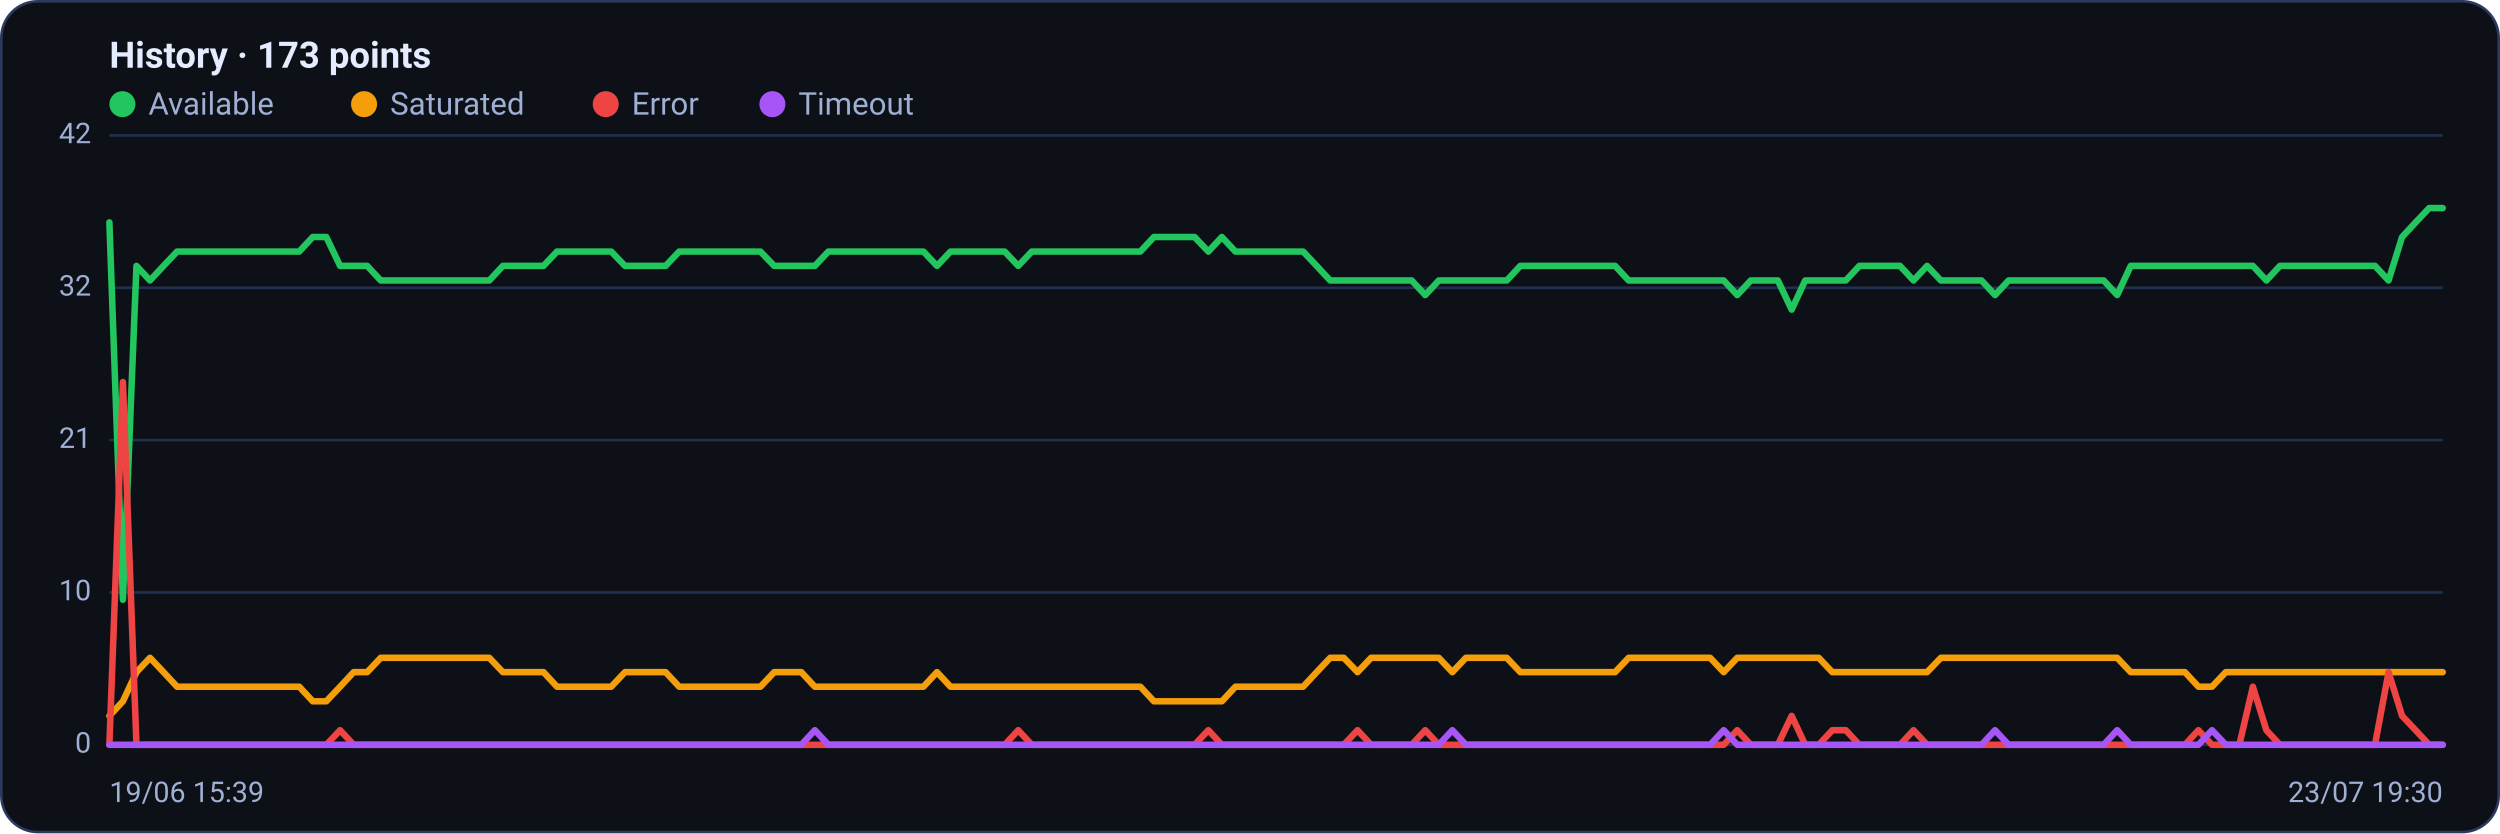
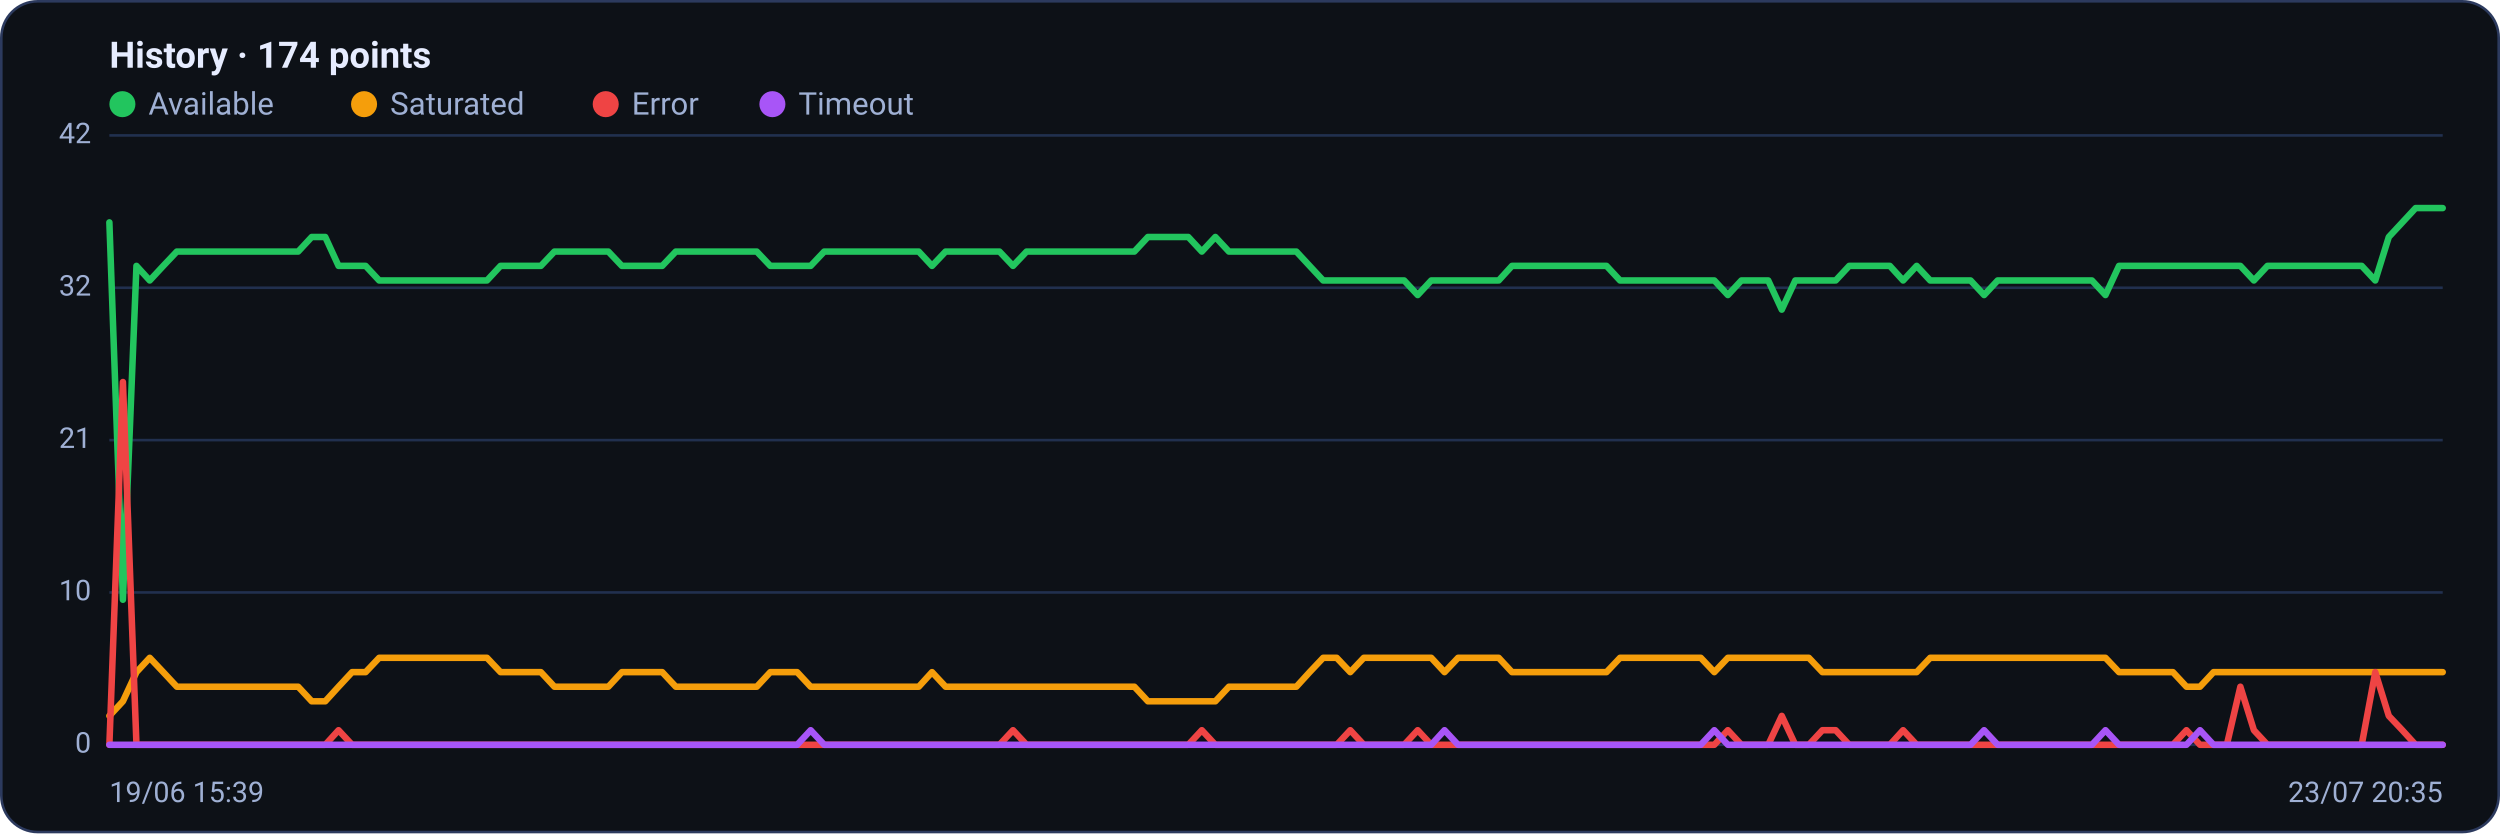
<svg xmlns="http://www.w3.org/2000/svg" viewBox="0 0 960 320" width="960" height="320" font-family="Segoe UI, system-ui, -apple-system, Roboto, Helvetica, Arial, sans-serif" role="img" aria-label="Availability history per region">
  <rect x="0.5" y="0.5" width="959" height="319" rx="14" fill="#0d1117" stroke="#2c3a5e" />
-   <text x="42" y="26" font-size="14" font-weight="600" fill="#e6ecff">History · 173 points</text>
+   <text x="42" y="26" font-size="14" font-weight="600" fill="#e6ecff">History · 174 points</text>
  <circle cx="47" cy="40" r="5" fill="#22c55e" />
  <text x="57" y="44" font-size="12" fill="#9fb0d4">Available</text>
  <circle cx="139.8" cy="40" r="5" fill="#f59e0b" />
  <text x="149.8" y="44" font-size="12" fill="#9fb0d4">Saturated</text>
  <circle cx="232.6" cy="40" r="5" fill="#ef4444" />
  <text x="242.6" y="44" font-size="12" fill="#9fb0d4">Error</text>
  <circle cx="296.6" cy="40" r="5" fill="#a855f7" />
  <text x="306.6" y="44" font-size="12" fill="#9fb0d4">Timeout</text>
  <line x1="42" y1="286.0" x2="938" y2="286.0" stroke="#21304f" stroke-width="1" />
  <text x="35" y="289.0" text-anchor="end" font-size="11" fill="#9fb0d4">0</text>
  <line x1="42" y1="227.5" x2="938" y2="227.5" stroke="#21304f" stroke-width="1" />
  <text x="35" y="230.5" text-anchor="end" font-size="11" fill="#9fb0d4">10</text>
  <line x1="42" y1="169.0" x2="938" y2="169.0" stroke="#21304f" stroke-width="1" />
  <text x="35" y="172.0" text-anchor="end" font-size="11" fill="#9fb0d4">21</text>
  <line x1="42" y1="110.5" x2="938" y2="110.5" stroke="#21304f" stroke-width="1" />
  <text x="35" y="113.5" text-anchor="end" font-size="11" fill="#9fb0d4">32</text>
  <line x1="42" y1="52.0" x2="938" y2="52.0" stroke="#21304f" stroke-width="1" />
  <text x="35" y="55.0" text-anchor="end" font-size="11" fill="#9fb0d4">42</text>
-   <polyline fill="none" stroke="#22c55e" stroke-width="2.5" stroke-linejoin="round" stroke-linecap="round" points="42.0,85.4 47.2,230.3 52.4,102.1 57.6,107.7 62.8,102.1 68.0,96.6 73.3,96.6 78.5,96.6 83.7,96.6 88.9,96.6 94.1,96.6 99.3,96.6 104.5,96.6 109.7,96.6 114.9,96.6 120.1,91.0 125.3,91.0 130.6,102.1 135.8,102.1 141.0,102.1 146.2,107.7 151.4,107.7 156.6,107.7 161.8,107.7 167.0,107.7 172.2,107.7 177.4,107.7 182.7,107.7 187.9,107.7 193.1,102.1 198.3,102.1 203.5,102.1 208.7,102.1 213.9,96.6 219.1,96.6 224.3,96.6 229.5,96.6 234.7,96.6 240.0,102.1 245.2,102.1 250.4,102.1 255.6,102.1 260.8,96.6 266.0,96.6 271.2,96.6 276.4,96.6 281.6,96.6 286.8,96.6 292.0,96.6 297.3,102.1 302.5,102.1 307.7,102.1 312.9,102.1 318.1,96.6 323.3,96.6 328.5,96.6 333.7,96.6 338.9,96.6 344.1,96.6 349.3,96.6 354.6,96.6 359.8,102.1 365.0,96.6 370.2,96.6 375.4,96.6 380.6,96.6 385.8,96.6 391.0,102.1 396.2,96.6 401.4,96.6 406.7,96.6 411.9,96.6 417.1,96.6 422.3,96.6 427.5,96.6 432.7,96.6 437.9,96.6 443.1,91.0 448.3,91.0 453.5,91.0 458.7,91.0 464.0,96.6 469.2,91.0 474.4,96.6 479.6,96.6 484.8,96.6 490.0,96.6 495.2,96.6 500.4,96.6 505.6,102.1 510.8,107.7 516.0,107.7 521.3,107.7 526.5,107.7 531.7,107.7 536.9,107.7 542.1,107.7 547.3,113.3 552.5,107.7 557.7,107.7 562.9,107.7 568.1,107.7 573.3,107.7 578.6,107.7 583.8,102.1 589.0,102.1 594.2,102.1 599.4,102.1 604.6,102.1 609.8,102.1 615.0,102.1 620.2,102.1 625.4,107.7 630.7,107.7 635.9,107.7 641.1,107.7 646.3,107.7 651.5,107.7 656.7,107.7 661.9,107.7 667.1,113.3 672.3,107.7 677.5,107.7 682.7,107.7 688.0,118.9 693.2,107.7 698.4,107.7 703.6,107.7 708.8,107.7 714.0,102.1 719.2,102.1 724.4,102.1 729.6,102.1 734.8,107.7 740.0,102.1 745.3,107.7 750.5,107.7 755.7,107.7 760.9,107.7 766.1,113.3 771.3,107.7 776.5,107.7 781.7,107.7 786.9,107.7 792.1,107.7 797.3,107.7 802.6,107.7 807.8,107.7 813.0,113.3 818.2,102.1 823.4,102.1 828.6,102.1 833.8,102.1 839.0,102.1 844.2,102.1 849.4,102.1 854.7,102.1 859.9,102.1 865.1,102.1 870.3,107.7 875.5,102.1 880.7,102.1 885.9,102.1 891.1,102.1 896.3,102.1 901.5,102.1 906.7,102.1 912.0,102.1 917.2,107.7 922.4,91.0 927.6,85.4 932.8,79.9 938.0,79.9" />
-   <polyline fill="none" stroke="#f59e0b" stroke-width="2.5" stroke-linejoin="round" stroke-linecap="round" points="42.0,274.9 47.2,269.3 52.4,258.1 57.6,252.6 62.8,258.1 68.0,263.7 73.3,263.7 78.5,263.7 83.7,263.7 88.9,263.7 94.1,263.7 99.3,263.7 104.5,263.7 109.7,263.7 114.9,263.7 120.1,269.3 125.3,269.3 130.6,263.7 135.8,258.1 141.0,258.1 146.2,252.6 151.4,252.6 156.6,252.6 161.8,252.6 167.0,252.6 172.2,252.6 177.4,252.6 182.7,252.6 187.9,252.6 193.1,258.1 198.3,258.1 203.5,258.1 208.7,258.1 213.9,263.7 219.1,263.7 224.3,263.7 229.5,263.7 234.7,263.7 240.0,258.1 245.2,258.1 250.4,258.1 255.6,258.1 260.8,263.7 266.0,263.7 271.2,263.7 276.4,263.7 281.6,263.7 286.8,263.7 292.0,263.7 297.3,258.1 302.5,258.1 307.7,258.1 312.9,263.7 318.1,263.7 323.3,263.7 328.5,263.7 333.7,263.7 338.9,263.7 344.1,263.7 349.3,263.7 354.6,263.7 359.8,258.1 365.0,263.7 370.2,263.7 375.4,263.7 380.6,263.7 385.8,263.7 391.0,263.7 396.2,263.7 401.4,263.7 406.7,263.7 411.9,263.7 417.1,263.7 422.3,263.7 427.5,263.7 432.7,263.7 437.9,263.7 443.1,269.3 448.3,269.3 453.5,269.3 458.7,269.3 464.0,269.3 469.2,269.3 474.4,263.7 479.6,263.7 484.8,263.7 490.0,263.7 495.2,263.7 500.4,263.7 505.6,258.1 510.8,252.6 516.0,252.6 521.3,258.1 526.5,252.6 531.7,252.6 536.9,252.6 542.1,252.6 547.3,252.6 552.5,252.6 557.7,258.1 562.9,252.6 568.1,252.6 573.3,252.6 578.6,252.6 583.8,258.1 589.0,258.1 594.2,258.1 599.4,258.1 604.6,258.1 609.8,258.1 615.0,258.1 620.2,258.1 625.4,252.6 630.7,252.6 635.9,252.6 641.1,252.6 646.3,252.6 651.5,252.6 656.7,252.6 661.9,258.1 667.1,252.6 672.3,252.6 677.5,252.6 682.7,252.6 688.0,252.6 693.2,252.6 698.4,252.6 703.6,258.1 708.8,258.1 714.0,258.1 719.2,258.1 724.4,258.1 729.6,258.1 734.8,258.1 740.0,258.1 745.3,252.6 750.5,252.6 755.7,252.6 760.9,252.6 766.1,252.6 771.3,252.6 776.5,252.6 781.7,252.6 786.9,252.6 792.1,252.6 797.3,252.6 802.6,252.6 807.8,252.6 813.0,252.6 818.2,258.1 823.4,258.1 828.6,258.1 833.8,258.1 839.0,258.1 844.2,263.7 849.4,263.7 854.7,258.1 859.9,258.1 865.1,258.1 870.3,258.1 875.5,258.1 880.7,258.1 885.9,258.1 891.1,258.1 896.3,258.1 901.5,258.1 906.7,258.1 912.0,258.1 917.2,258.1 922.4,258.1 927.6,258.1 932.8,258.1 938.0,258.1" />
-   <polyline fill="none" stroke="#ef4444" stroke-width="2.5" stroke-linejoin="round" stroke-linecap="round" points="42.0,286.0 47.2,146.7 52.4,286.0 57.6,286.0 62.8,286.0 68.0,286.0 73.3,286.0 78.5,286.0 83.7,286.0 88.9,286.0 94.1,286.0 99.3,286.0 104.5,286.0 109.7,286.0 114.9,286.0 120.1,286.0 125.3,286.0 130.6,280.4 135.8,286.0 141.0,286.0 146.2,286.0 151.4,286.0 156.6,286.0 161.8,286.0 167.0,286.0 172.2,286.0 177.4,286.0 182.7,286.0 187.9,286.0 193.1,286.0 198.3,286.0 203.5,286.0 208.7,286.0 213.9,286.0 219.1,286.0 224.3,286.0 229.5,286.0 234.7,286.0 240.0,286.0 245.2,286.0 250.4,286.0 255.6,286.0 260.8,286.0 266.0,286.0 271.2,286.0 276.4,286.0 281.6,286.0 286.8,286.0 292.0,286.0 297.3,286.0 302.5,286.0 307.7,286.0 312.9,286.0 318.1,286.0 323.3,286.0 328.5,286.0 333.7,286.0 338.9,286.0 344.1,286.0 349.3,286.0 354.6,286.0 359.8,286.0 365.0,286.0 370.2,286.0 375.4,286.0 380.6,286.0 385.8,286.0 391.0,280.4 396.2,286.0 401.4,286.0 406.7,286.0 411.9,286.0 417.1,286.0 422.3,286.0 427.5,286.0 432.7,286.0 437.9,286.0 443.1,286.0 448.3,286.0 453.5,286.0 458.7,286.0 464.0,280.4 469.2,286.0 474.4,286.0 479.6,286.0 484.8,286.0 490.0,286.0 495.2,286.0 500.4,286.0 505.6,286.0 510.8,286.0 516.0,286.0 521.3,280.4 526.5,286.0 531.7,286.0 536.9,286.0 542.1,286.0 547.3,280.4 552.5,286.0 557.7,286.0 562.9,286.0 568.1,286.0 573.3,286.0 578.6,286.0 583.8,286.0 589.0,286.0 594.2,286.0 599.4,286.0 604.6,286.0 609.8,286.0 615.0,286.0 620.2,286.0 625.4,286.0 630.7,286.0 635.9,286.0 641.1,286.0 646.3,286.0 651.5,286.0 656.7,286.0 661.9,286.0 667.1,280.4 672.3,286.0 677.5,286.0 682.7,286.0 688.0,274.9 693.2,286.0 698.4,286.0 703.6,280.4 708.8,280.4 714.0,286.0 719.2,286.0 724.4,286.0 729.6,286.0 734.8,280.4 740.0,286.0 745.3,286.0 750.5,286.0 755.7,286.0 760.9,286.0 766.1,286.0 771.3,286.0 776.5,286.0 781.7,286.0 786.9,286.0 792.1,286.0 797.3,286.0 802.6,286.0 807.8,286.0 813.0,286.0 818.2,286.0 823.4,286.0 828.6,286.0 833.8,286.0 839.0,286.0 844.2,280.4 849.4,286.0 854.7,286.0 859.9,286.0 865.1,263.7 870.3,280.4 875.5,286.0 880.7,286.0 885.9,286.0 891.1,286.0 896.3,286.0 901.5,286.0 906.7,286.0 912.0,286.0 917.2,258.1 922.4,274.9 927.6,280.4 932.8,286.0 938.0,286.0" />
-   <polyline fill="none" stroke="#a855f7" stroke-width="2.5" stroke-linejoin="round" stroke-linecap="round" points="42.0,286.0 47.2,286.0 52.4,286.0 57.6,286.0 62.8,286.0 68.0,286.0 73.3,286.0 78.5,286.0 83.7,286.0 88.9,286.0 94.1,286.0 99.3,286.0 104.5,286.0 109.7,286.0 114.9,286.0 120.1,286.0 125.3,286.0 130.6,286.0 135.8,286.0 141.0,286.0 146.2,286.0 151.4,286.0 156.6,286.0 161.8,286.0 167.0,286.0 172.2,286.0 177.4,286.0 182.7,286.0 187.9,286.0 193.1,286.0 198.3,286.0 203.5,286.0 208.7,286.0 213.9,286.0 219.1,286.0 224.3,286.0 229.5,286.0 234.7,286.0 240.0,286.0 245.2,286.0 250.4,286.0 255.6,286.0 260.8,286.0 266.0,286.0 271.2,286.0 276.4,286.0 281.6,286.0 286.8,286.0 292.0,286.0 297.3,286.0 302.5,286.0 307.7,286.0 312.9,280.4 318.1,286.0 323.3,286.0 328.5,286.0 333.7,286.0 338.9,286.0 344.1,286.0 349.3,286.0 354.6,286.0 359.8,286.0 365.0,286.0 370.2,286.0 375.4,286.0 380.6,286.0 385.8,286.0 391.0,286.0 396.2,286.0 401.4,286.0 406.7,286.0 411.9,286.0 417.1,286.0 422.3,286.0 427.5,286.0 432.7,286.0 437.9,286.0 443.1,286.0 448.3,286.0 453.5,286.0 458.7,286.0 464.0,286.0 469.2,286.0 474.4,286.0 479.6,286.0 484.8,286.0 490.0,286.0 495.2,286.0 500.4,286.0 505.6,286.0 510.8,286.0 516.0,286.0 521.3,286.0 526.5,286.0 531.7,286.0 536.9,286.0 542.1,286.0 547.3,286.0 552.5,286.0 557.7,280.4 562.9,286.0 568.1,286.0 573.3,286.0 578.6,286.0 583.8,286.0 589.0,286.0 594.2,286.0 599.4,286.0 604.6,286.0 609.8,286.0 615.0,286.0 620.2,286.0 625.4,286.0 630.7,286.0 635.9,286.0 641.1,286.0 646.3,286.0 651.5,286.0 656.7,286.0 661.9,280.4 667.1,286.0 672.3,286.0 677.5,286.0 682.7,286.0 688.0,286.0 693.2,286.0 698.4,286.0 703.6,286.0 708.8,286.0 714.0,286.0 719.2,286.0 724.4,286.0 729.6,286.0 734.8,286.0 740.0,286.0 745.3,286.0 750.5,286.0 755.7,286.0 760.9,286.0 766.1,280.4 771.3,286.0 776.5,286.0 781.7,286.0 786.9,286.0 792.1,286.0 797.3,286.0 802.6,286.0 807.8,286.0 813.0,280.4 818.2,286.0 823.4,286.0 828.6,286.0 833.8,286.0 839.0,286.0 844.2,286.0 849.4,280.4 854.7,286.0 859.9,286.0 865.1,286.0 870.3,286.0 875.5,286.0 880.7,286.0 885.9,286.0 891.1,286.0 896.3,286.0 901.5,286.0 906.7,286.0 912.0,286.0 917.2,286.0 922.4,286.0 927.6,286.0 932.8,286.0 938.0,286.0" />
+   <polyline fill="none" stroke="#22c55e" stroke-width="2.5" stroke-linejoin="round" stroke-linecap="round" points="42.0,85.4 47.2,230.3 52.4,102.1 57.5,107.7 62.7,102.1 67.9,96.6 73.1,96.6 78.3,96.6 83.4,96.6 88.6,96.6 93.8,96.6 99.0,96.6 104.2,96.6 109.3,96.6 114.5,96.6 119.7,91.0 124.9,91.0 130.0,102.1 135.2,102.1 140.4,102.1 145.6,107.7 150.8,107.7 155.9,107.7 161.1,107.7 166.3,107.7 171.5,107.7 176.7,107.7 181.8,107.7 187.0,107.7 192.2,102.1 197.4,102.1 202.6,102.1 207.7,102.1 212.9,96.6 218.1,96.6 223.3,96.6 228.5,96.6 233.6,96.6 238.8,102.1 244.0,102.1 249.2,102.1 254.3,102.1 259.5,96.6 264.7,96.6 269.9,96.6 275.1,96.6 280.2,96.6 285.4,96.6 290.6,96.6 295.8,102.1 301.0,102.1 306.1,102.1 311.3,102.1 316.5,96.6 321.7,96.6 326.9,96.6 332.0,96.6 337.2,96.6 342.4,96.6 347.6,96.6 352.8,96.6 357.9,102.1 363.1,96.6 368.3,96.6 373.5,96.6 378.6,96.6 383.8,96.6 389.0,102.1 394.2,96.6 399.4,96.6 404.5,96.6 409.7,96.6 414.9,96.6 420.1,96.6 425.3,96.6 430.4,96.6 435.6,96.6 440.8,91.0 446.0,91.0 451.2,91.0 456.3,91.0 461.5,96.6 466.7,91.0 471.9,96.6 477.1,96.6 482.2,96.6 487.4,96.6 492.6,96.6 497.8,96.6 502.9,102.1 508.1,107.7 513.3,107.7 518.5,107.7 523.7,107.7 528.8,107.7 534.0,107.7 539.2,107.7 544.4,113.3 549.6,107.7 554.7,107.7 559.9,107.7 565.1,107.7 570.3,107.7 575.5,107.7 580.6,102.1 585.8,102.1 591.0,102.1 596.2,102.1 601.4,102.1 606.5,102.1 611.7,102.1 616.9,102.1 622.1,107.7 627.2,107.7 632.4,107.7 637.6,107.7 642.8,107.7 648.0,107.7 653.1,107.7 658.3,107.7 663.5,113.3 668.7,107.7 673.9,107.7 679.0,107.7 684.2,118.9 689.4,107.7 694.6,107.7 699.8,107.7 704.9,107.7 710.1,102.1 715.3,102.1 720.5,102.1 725.7,102.1 730.8,107.7 736.0,102.1 741.2,107.7 746.4,107.7 751.5,107.7 756.7,107.7 761.9,113.3 767.1,107.7 772.3,107.7 777.4,107.7 782.6,107.7 787.8,107.7 793.0,107.7 798.2,107.7 803.3,107.7 808.5,113.3 813.7,102.1 818.9,102.1 824.1,102.1 829.2,102.1 834.4,102.1 839.6,102.1 844.8,102.1 850.0,102.1 855.1,102.1 860.3,102.1 865.5,107.7 870.7,102.1 875.8,102.1 881.0,102.1 886.2,102.1 891.4,102.1 896.6,102.1 901.7,102.1 906.9,102.1 912.1,107.7 917.3,91.0 922.5,85.4 927.6,79.9 932.8,79.9 938.0,79.9" />
+   <polyline fill="none" stroke="#f59e0b" stroke-width="2.5" stroke-linejoin="round" stroke-linecap="round" points="42.0,274.9 47.2,269.3 52.4,258.1 57.5,252.6 62.7,258.1 67.9,263.7 73.1,263.7 78.3,263.7 83.4,263.7 88.6,263.7 93.8,263.7 99.0,263.7 104.2,263.7 109.3,263.7 114.5,263.7 119.7,269.3 124.9,269.3 130.0,263.7 135.2,258.1 140.4,258.1 145.6,252.6 150.8,252.6 155.9,252.6 161.1,252.6 166.3,252.6 171.5,252.6 176.7,252.6 181.8,252.6 187.0,252.6 192.2,258.1 197.4,258.1 202.6,258.1 207.7,258.1 212.9,263.7 218.1,263.7 223.3,263.7 228.5,263.7 233.6,263.7 238.8,258.1 244.0,258.1 249.2,258.1 254.3,258.1 259.5,263.7 264.7,263.7 269.9,263.7 275.1,263.7 280.2,263.7 285.4,263.7 290.6,263.7 295.8,258.1 301.0,258.1 306.1,258.1 311.3,263.7 316.5,263.7 321.7,263.7 326.9,263.7 332.0,263.7 337.2,263.7 342.4,263.7 347.6,263.7 352.8,263.7 357.9,258.1 363.1,263.7 368.3,263.7 373.5,263.7 378.6,263.7 383.8,263.7 389.0,263.7 394.2,263.7 399.4,263.7 404.5,263.7 409.7,263.7 414.9,263.7 420.1,263.7 425.3,263.7 430.4,263.7 435.6,263.7 440.8,269.3 446.0,269.3 451.2,269.3 456.3,269.3 461.5,269.3 466.7,269.3 471.9,263.7 477.1,263.7 482.2,263.7 487.4,263.7 492.6,263.7 497.8,263.7 502.9,258.1 508.1,252.6 513.3,252.6 518.5,258.1 523.7,252.6 528.8,252.6 534.0,252.6 539.2,252.6 544.4,252.6 549.6,252.6 554.7,258.1 559.9,252.6 565.1,252.6 570.3,252.6 575.5,252.6 580.6,258.1 585.8,258.1 591.0,258.1 596.2,258.1 601.4,258.1 606.5,258.1 611.7,258.1 616.9,258.1 622.1,252.6 627.2,252.6 632.4,252.6 637.6,252.6 642.8,252.6 648.0,252.6 653.1,252.6 658.3,258.1 663.5,252.6 668.7,252.6 673.9,252.6 679.0,252.6 684.2,252.6 689.4,252.6 694.6,252.6 699.8,258.1 704.9,258.1 710.1,258.1 715.3,258.1 720.5,258.1 725.7,258.1 730.8,258.1 736.0,258.1 741.2,252.6 746.4,252.6 751.5,252.6 756.7,252.6 761.9,252.6 767.1,252.6 772.3,252.6 777.4,252.6 782.6,252.6 787.8,252.6 793.0,252.6 798.2,252.6 803.3,252.6 808.5,252.6 813.7,258.1 818.9,258.1 824.1,258.1 829.2,258.1 834.4,258.1 839.6,263.7 844.8,263.7 850.0,258.1 855.1,258.1 860.3,258.1 865.5,258.1 870.7,258.1 875.8,258.1 881.0,258.1 886.2,258.1 891.4,258.1 896.6,258.1 901.7,258.1 906.9,258.1 912.1,258.1 917.3,258.1 922.5,258.1 927.6,258.1 932.8,258.1 938.0,258.1" />
+   <polyline fill="none" stroke="#ef4444" stroke-width="2.5" stroke-linejoin="round" stroke-linecap="round" points="42.0,286.0 47.2,146.7 52.4,286.0 57.5,286.0 62.7,286.0 67.9,286.0 73.1,286.0 78.3,286.0 83.4,286.0 88.6,286.0 93.8,286.0 99.0,286.0 104.2,286.0 109.3,286.0 114.5,286.0 119.7,286.0 124.9,286.0 130.0,280.4 135.2,286.0 140.4,286.0 145.6,286.0 150.8,286.0 155.9,286.0 161.1,286.0 166.3,286.0 171.5,286.0 176.7,286.0 181.8,286.0 187.0,286.0 192.2,286.0 197.4,286.0 202.6,286.0 207.7,286.0 212.9,286.0 218.1,286.0 223.3,286.0 228.5,286.0 233.6,286.0 238.8,286.0 244.0,286.0 249.2,286.0 254.3,286.0 259.5,286.0 264.7,286.0 269.9,286.0 275.1,286.0 280.2,286.0 285.4,286.0 290.6,286.0 295.8,286.0 301.0,286.0 306.1,286.0 311.3,286.0 316.5,286.0 321.7,286.0 326.9,286.0 332.0,286.0 337.2,286.0 342.4,286.0 347.6,286.0 352.8,286.0 357.9,286.0 363.1,286.0 368.3,286.0 373.5,286.0 378.6,286.0 383.8,286.0 389.0,280.4 394.2,286.0 399.4,286.0 404.5,286.0 409.7,286.0 414.9,286.0 420.1,286.0 425.3,286.0 430.4,286.0 435.6,286.0 440.8,286.0 446.0,286.0 451.2,286.0 456.3,286.0 461.5,280.4 466.7,286.0 471.9,286.0 477.1,286.0 482.2,286.0 487.4,286.0 492.6,286.0 497.8,286.0 502.9,286.0 508.1,286.0 513.3,286.0 518.5,280.4 523.7,286.0 528.8,286.0 534.0,286.0 539.2,286.0 544.4,280.4 549.6,286.0 554.7,286.0 559.9,286.0 565.1,286.0 570.3,286.0 575.5,286.0 580.6,286.0 585.8,286.0 591.0,286.0 596.2,286.0 601.4,286.0 606.5,286.0 611.7,286.0 616.9,286.0 622.1,286.0 627.2,286.0 632.4,286.0 637.6,286.0 642.8,286.0 648.0,286.0 653.1,286.0 658.3,286.0 663.5,280.4 668.7,286.0 673.9,286.0 679.0,286.0 684.2,274.9 689.4,286.0 694.6,286.0 699.8,280.4 704.9,280.4 710.1,286.0 715.3,286.0 720.5,286.0 725.7,286.0 730.8,280.4 736.0,286.0 741.2,286.0 746.4,286.0 751.5,286.0 756.7,286.0 761.9,286.0 767.1,286.0 772.3,286.0 777.4,286.0 782.6,286.0 787.8,286.0 793.0,286.0 798.2,286.0 803.3,286.0 808.5,286.0 813.7,286.0 818.9,286.0 824.1,286.0 829.2,286.0 834.4,286.0 839.6,280.4 844.8,286.0 850.0,286.0 855.1,286.0 860.3,263.7 865.5,280.4 870.7,286.0 875.8,286.0 881.0,286.0 886.2,286.0 891.4,286.0 896.6,286.0 901.7,286.0 906.9,286.0 912.1,258.1 917.3,274.9 922.5,280.4 927.6,286.0 932.8,286.0 938.0,286.0" />
+   <polyline fill="none" stroke="#a855f7" stroke-width="2.5" stroke-linejoin="round" stroke-linecap="round" points="42.0,286.0 47.2,286.0 52.4,286.0 57.5,286.0 62.7,286.0 67.9,286.0 73.1,286.0 78.3,286.0 83.4,286.0 88.6,286.0 93.8,286.0 99.0,286.0 104.2,286.0 109.3,286.0 114.5,286.0 119.7,286.0 124.9,286.0 130.0,286.0 135.2,286.0 140.4,286.0 145.6,286.0 150.8,286.0 155.9,286.0 161.1,286.0 166.3,286.0 171.5,286.0 176.7,286.0 181.8,286.0 187.0,286.0 192.2,286.0 197.4,286.0 202.6,286.0 207.7,286.0 212.9,286.0 218.1,286.0 223.3,286.0 228.5,286.0 233.6,286.0 238.8,286.0 244.0,286.0 249.2,286.0 254.3,286.0 259.5,286.0 264.7,286.0 269.9,286.0 275.1,286.0 280.2,286.0 285.4,286.0 290.6,286.0 295.8,286.0 301.0,286.0 306.1,286.0 311.3,280.4 316.5,286.0 321.7,286.0 326.9,286.0 332.0,286.0 337.2,286.0 342.4,286.0 347.6,286.0 352.8,286.0 357.9,286.0 363.1,286.0 368.3,286.0 373.5,286.0 378.6,286.0 383.8,286.0 389.0,286.0 394.2,286.0 399.4,286.0 404.5,286.0 409.7,286.0 414.9,286.0 420.1,286.0 425.3,286.0 430.4,286.0 435.6,286.0 440.8,286.0 446.0,286.0 451.2,286.0 456.3,286.0 461.5,286.0 466.7,286.0 471.9,286.0 477.1,286.0 482.2,286.0 487.4,286.0 492.6,286.0 497.8,286.0 502.9,286.0 508.1,286.0 513.3,286.0 518.5,286.0 523.7,286.0 528.8,286.0 534.0,286.0 539.2,286.0 544.4,286.0 549.6,286.0 554.7,280.4 559.9,286.0 565.1,286.0 570.3,286.0 575.5,286.0 580.6,286.0 585.8,286.0 591.0,286.0 596.2,286.0 601.4,286.0 606.5,286.0 611.7,286.0 616.9,286.0 622.1,286.0 627.2,286.0 632.4,286.0 637.6,286.0 642.8,286.0 648.0,286.0 653.1,286.0 658.3,280.4 663.5,286.0 668.7,286.0 673.9,286.0 679.0,286.0 684.2,286.0 689.4,286.0 694.6,286.0 699.8,286.0 704.9,286.0 710.1,286.0 715.3,286.0 720.5,286.0 725.7,286.0 730.8,286.0 736.0,286.0 741.2,286.0 746.4,286.0 751.5,286.0 756.7,286.0 761.9,280.4 767.1,286.0 772.3,286.0 777.4,286.0 782.6,286.0 787.8,286.0 793.0,286.0 798.2,286.0 803.3,286.0 808.5,280.4 813.7,286.0 818.9,286.0 824.1,286.0 829.2,286.0 834.4,286.0 839.6,286.0 844.8,280.4 850.0,286.0 855.1,286.0 860.3,286.0 865.5,286.0 870.7,286.0 875.8,286.0 881.0,286.0 886.2,286.0 891.4,286.0 896.6,286.0 901.7,286.0 906.9,286.0 912.1,286.0 917.3,286.0 922.5,286.0 927.6,286.0 932.8,286.0 938.0,286.0" />
  <text x="42" y="308" font-size="11" fill="#9fb0d4">19/06 15:39</text>
-   <text x="938" y="308" text-anchor="end" font-size="11" fill="#9fb0d4">23/07 19:30</text>
+   <text x="938" y="308" text-anchor="end" font-size="11" fill="#9fb0d4">23/07 20:35</text>
</svg>
